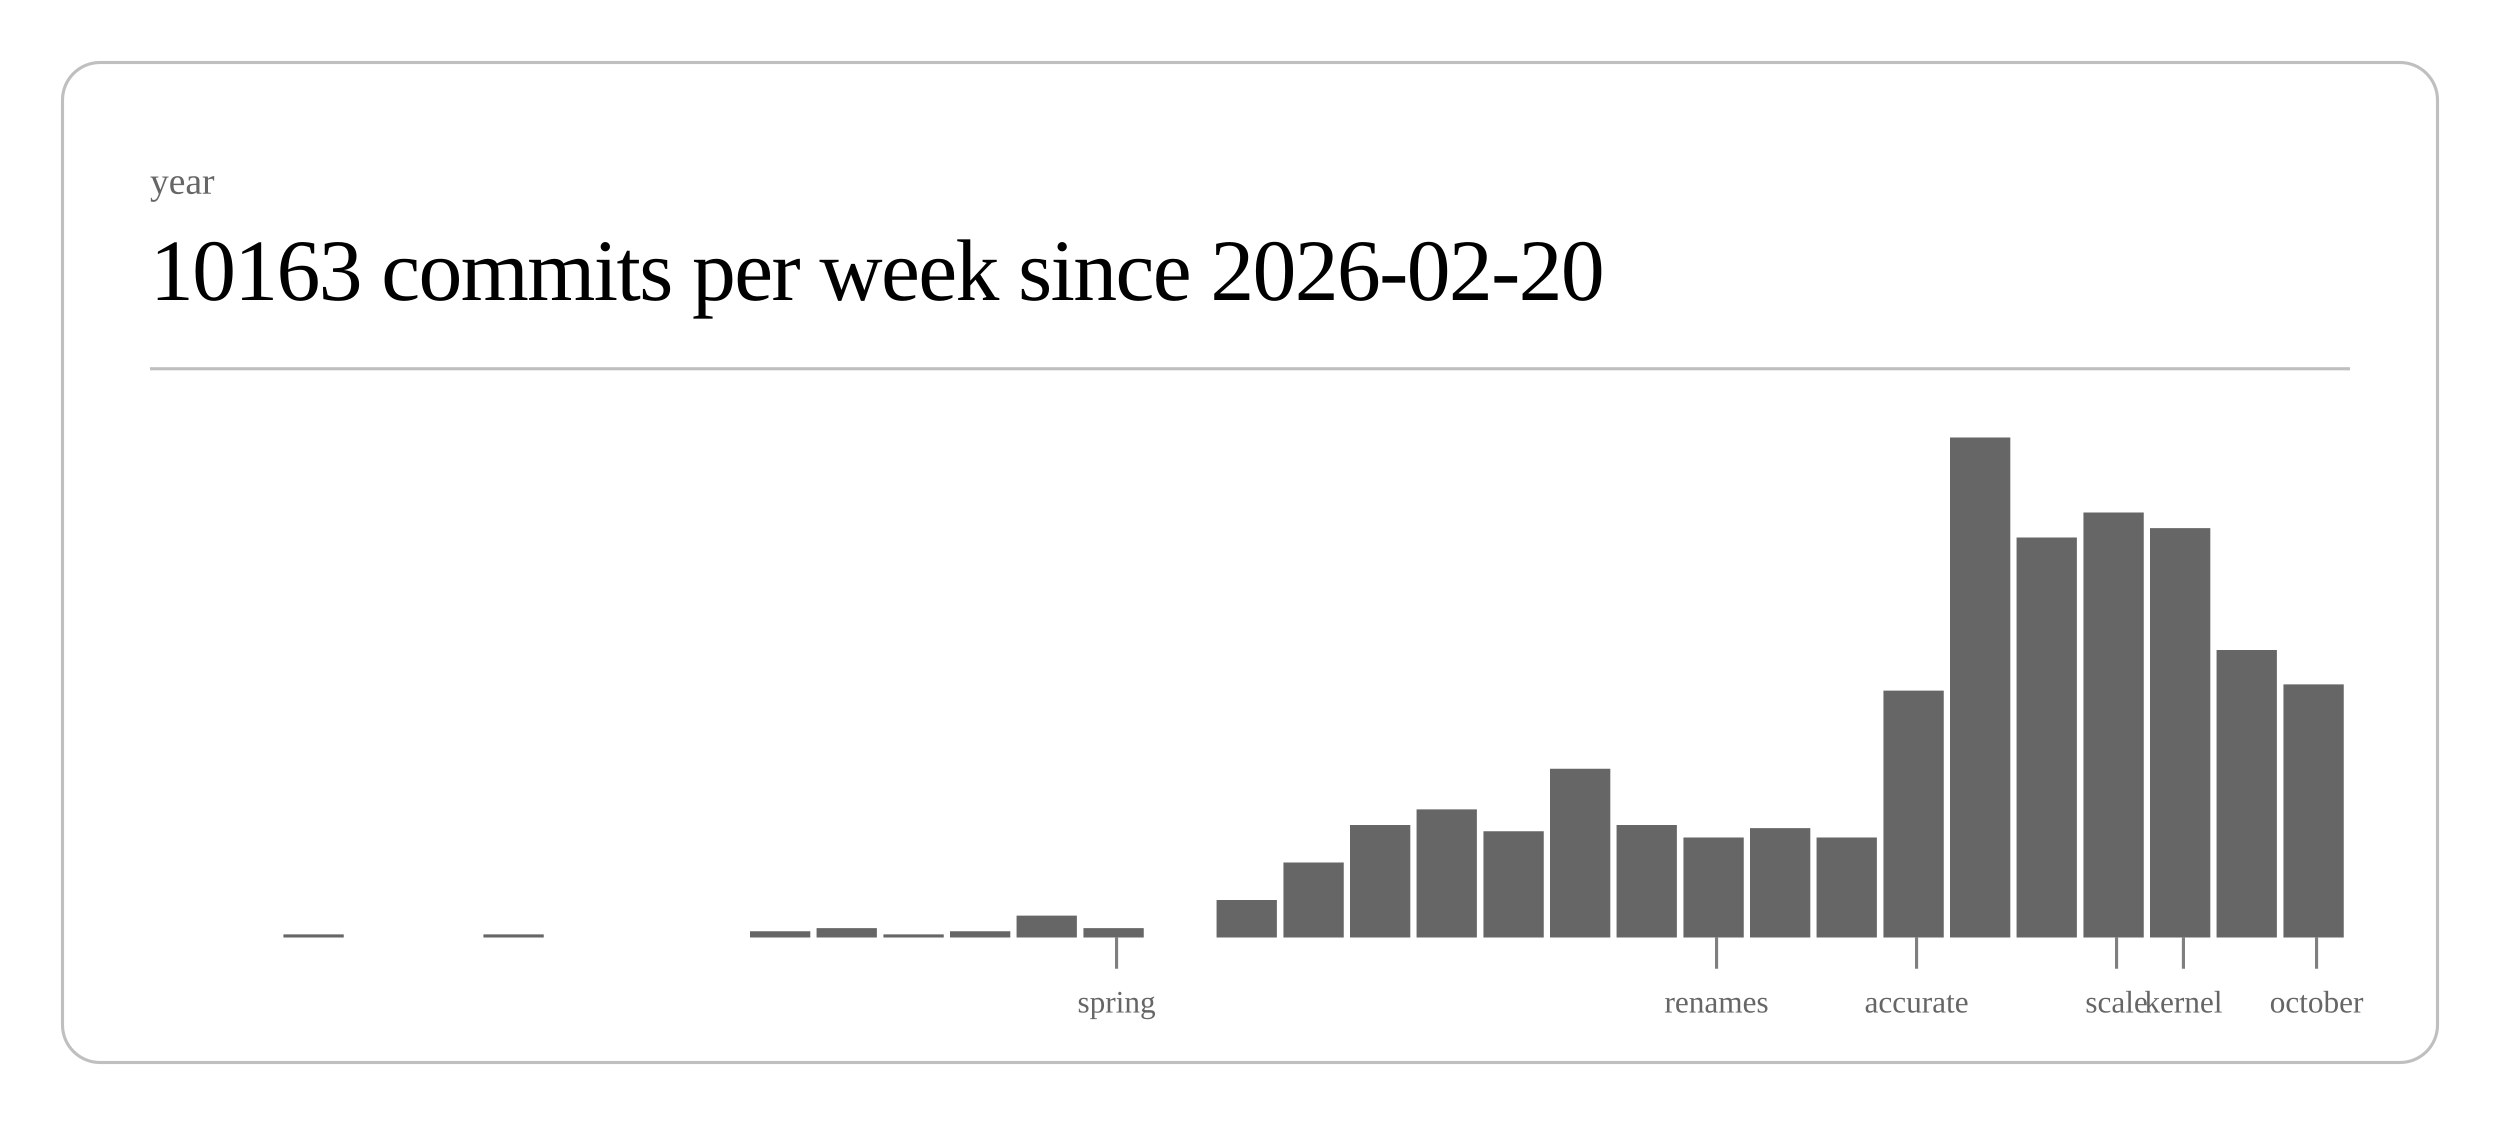
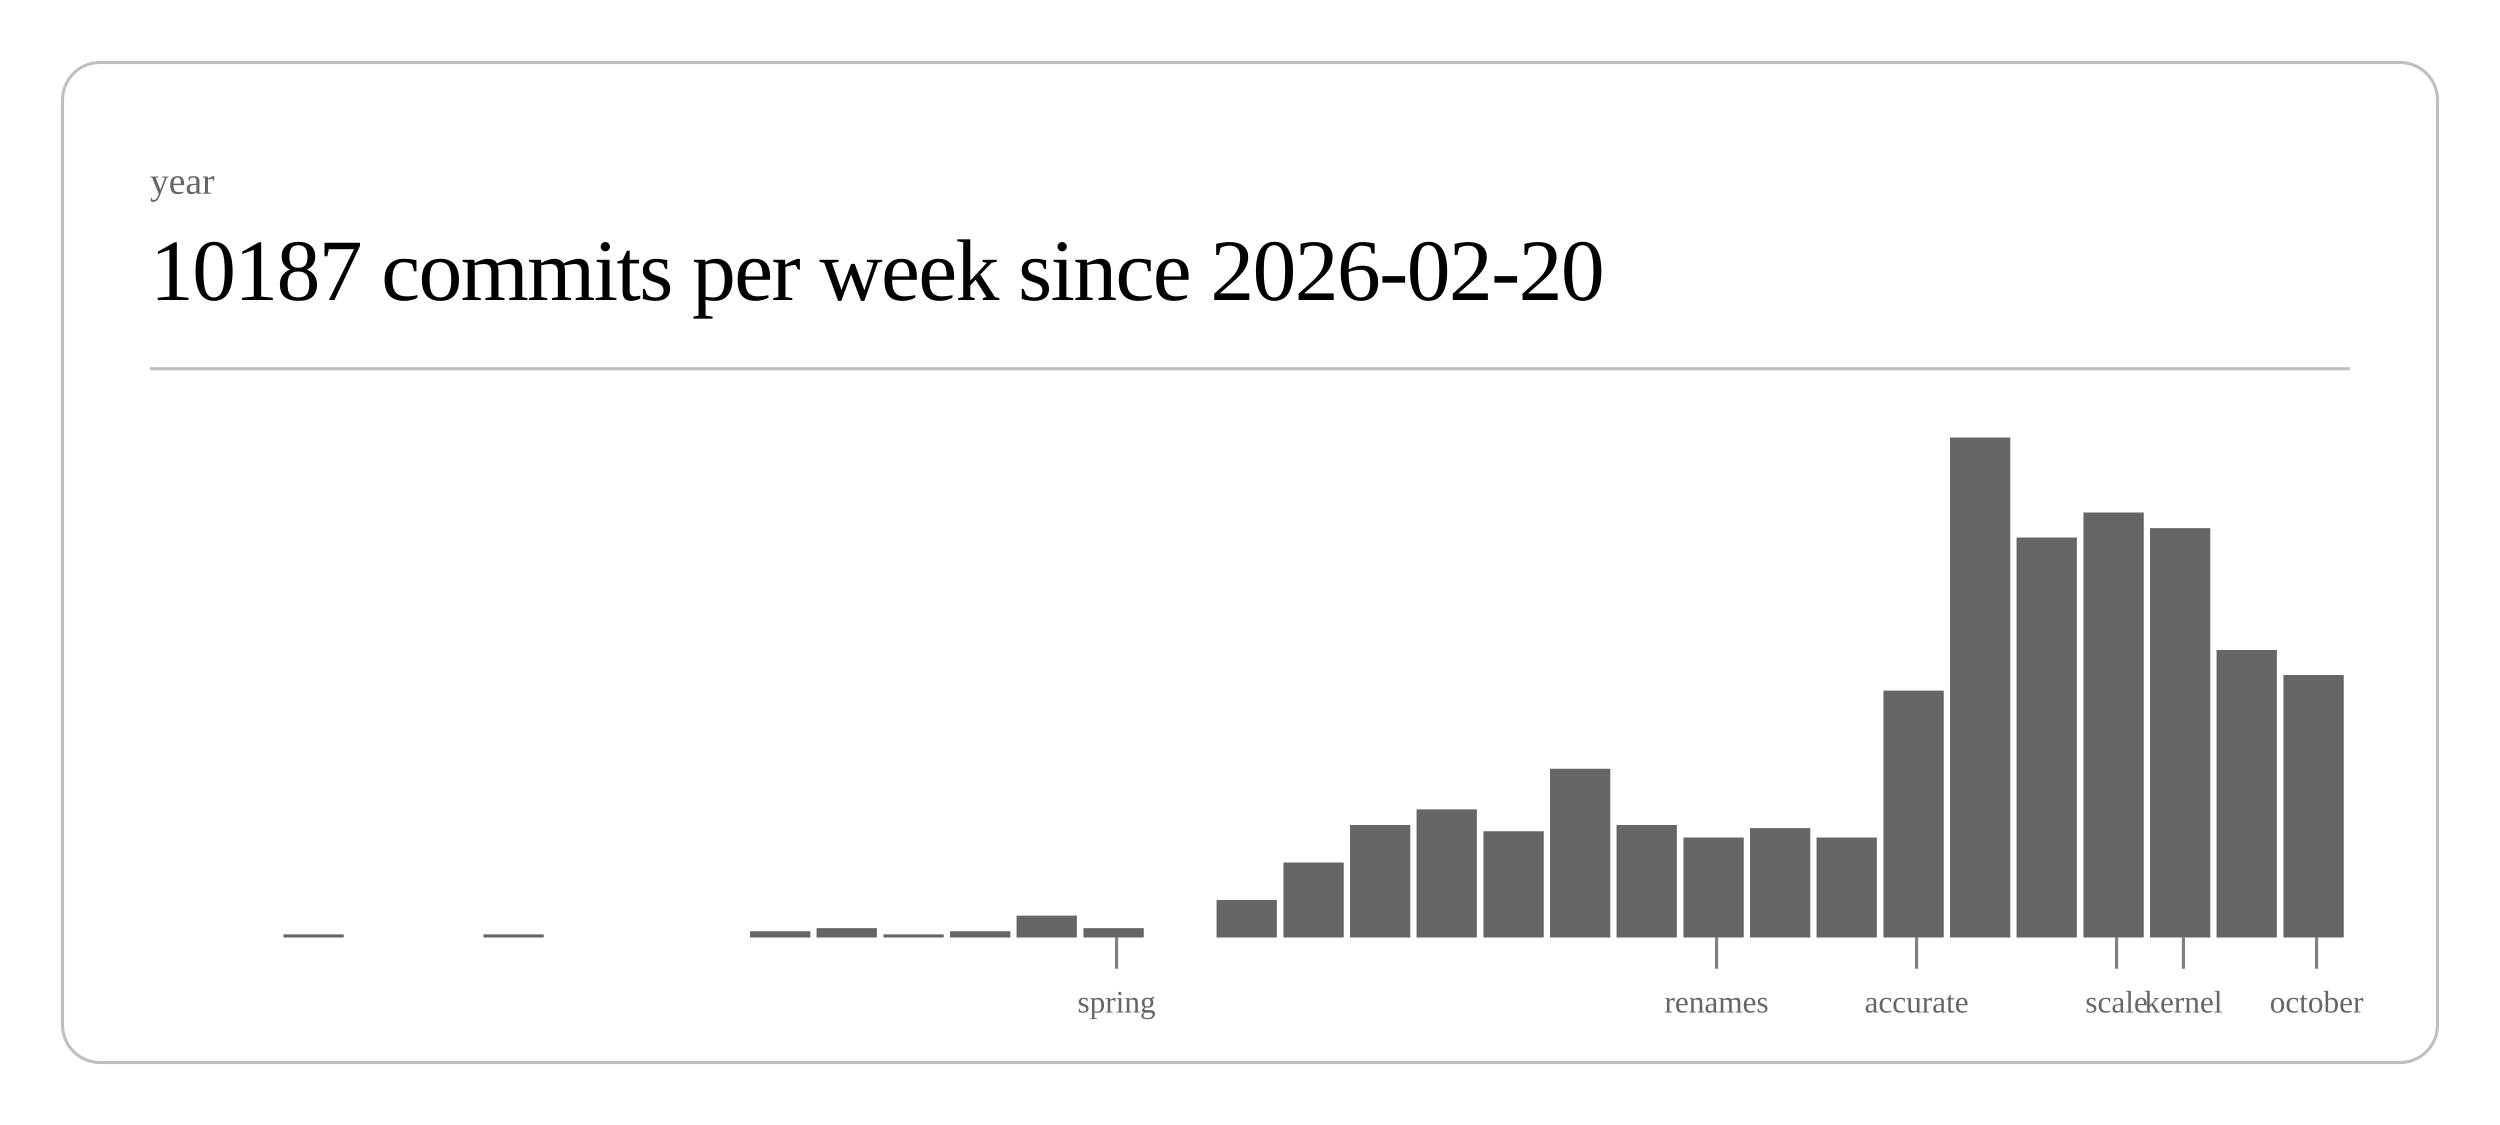
<svg xmlns="http://www.w3.org/2000/svg" class="post-header-svg" viewBox="0 0 800 360" width="800" height="360">
  <rect x="20" y="20" width="760" height="320" rx="12" ry="12" fill="none" stroke="currentColor" stroke-width="1" opacity="0.25" />
  <text fill="currentColor" x="48" y="62" font-size="12" opacity="0.6">year</text>
-   <text fill="currentColor" x="48" y="96" font-size="28" font-weight="300" letter-spacing="-0.5">10163 commits per week since 2026-02-20</text>
+   <text fill="currentColor" x="48" y="96" font-size="28" font-weight="300" letter-spacing="-0.5">10187 commits per week since 2026-02-20</text>
  <line stroke="currentColor" x1="48" y1="118" x2="752" y2="118" stroke-width="1" opacity="0.25" />
  <rect x="90.7" y="299" width="19.3" height="1" fill="currentColor" opacity="0.6" />
  <rect x="154.7" y="299" width="19.3" height="1" fill="currentColor" opacity="0.6" />
  <rect x="240.0" y="298" width="19.3" height="2" fill="currentColor" opacity="0.6" />
  <rect x="261.3" y="297" width="19.3" height="3" fill="currentColor" opacity="0.6" />
  <rect x="282.7" y="299" width="19.3" height="1" fill="currentColor" opacity="0.6" />
  <rect x="304.0" y="298" width="19.3" height="2" fill="currentColor" opacity="0.6" />
  <rect x="325.3" y="293" width="19.3" height="7" fill="currentColor" opacity="0.6" />
  <rect x="346.7" y="297" width="19.3" height="3" fill="currentColor" opacity="0.6" />
  <rect x="389.3" y="288" width="19.3" height="12" fill="currentColor" opacity="0.6" />
  <rect x="410.7" y="276" width="19.3" height="24" fill="currentColor" opacity="0.6" />
  <rect x="432.0" y="264" width="19.3" height="36" fill="currentColor" opacity="0.6" />
  <rect x="453.3" y="259" width="19.3" height="41" fill="currentColor" opacity="0.6" />
  <rect x="474.7" y="266" width="19.3" height="34" fill="currentColor" opacity="0.6" />
  <rect x="496.0" y="246" width="19.3" height="54" fill="currentColor" opacity="0.6" />
  <rect x="517.3" y="264" width="19.3" height="36" fill="currentColor" opacity="0.6" />
  <rect x="538.7" y="268" width="19.3" height="32" fill="currentColor" opacity="0.6" />
  <rect x="560.0" y="265" width="19.3" height="35" fill="currentColor" opacity="0.6" />
  <rect x="581.3" y="268" width="19.3" height="32" fill="currentColor" opacity="0.6" />
  <rect x="602.7" y="221" width="19.3" height="79" fill="currentColor" opacity="0.6" />
  <rect x="624.0" y="140" width="19.3" height="160" fill="currentColor" opacity="0.6" />
  <rect x="645.3" y="172" width="19.3" height="128" fill="currentColor" opacity="0.6" />
  <rect x="666.7" y="164" width="19.3" height="136" fill="currentColor" opacity="0.6" />
  <rect x="688.0" y="169" width="19.3" height="131" fill="currentColor" opacity="0.6" />
  <rect x="709.3" y="208" width="19.3" height="92" fill="currentColor" opacity="0.6" />
-   <rect x="730.7" y="219" width="19.3" height="81" fill="currentColor" opacity="0.6" />
+   <rect x="730.7" y="216" width="19.3" height="84" fill="currentColor" opacity="0.6" />
  <line stroke="currentColor" x1="357.3" y1="300" x2="357.3" y2="310" stroke-width="1" opacity="0.5" />
  <text fill="currentColor" x="357.3" y="324" font-size="10" opacity="0.6" text-anchor="middle">spring</text>
  <line stroke="currentColor" x1="549.3" y1="300" x2="549.3" y2="310" stroke-width="1" opacity="0.5" />
  <text fill="currentColor" x="549.3" y="324" font-size="10" opacity="0.6" text-anchor="middle">renames</text>
  <line stroke="currentColor" x1="613.3" y1="300" x2="613.3" y2="310" stroke-width="1" opacity="0.5" />
  <text fill="currentColor" x="613.3" y="324" font-size="10" opacity="0.6" text-anchor="middle">accurate</text>
  <line stroke="currentColor" x1="677.3" y1="300" x2="677.3" y2="310" stroke-width="1" opacity="0.5" />
  <text fill="currentColor" x="677.3" y="324" font-size="10" opacity="0.6" text-anchor="middle">scale</text>
  <line stroke="currentColor" x1="698.7" y1="300" x2="698.7" y2="310" stroke-width="1" opacity="0.5" />
  <text fill="currentColor" x="698.7" y="324" font-size="10" opacity="0.6" text-anchor="middle">kernel</text>
  <line stroke="currentColor" x1="741.3" y1="300" x2="741.3" y2="310" stroke-width="1" opacity="0.5" />
  <text fill="currentColor" x="741.3" y="324" font-size="10" opacity="0.6" text-anchor="middle">october</text>
</svg>
